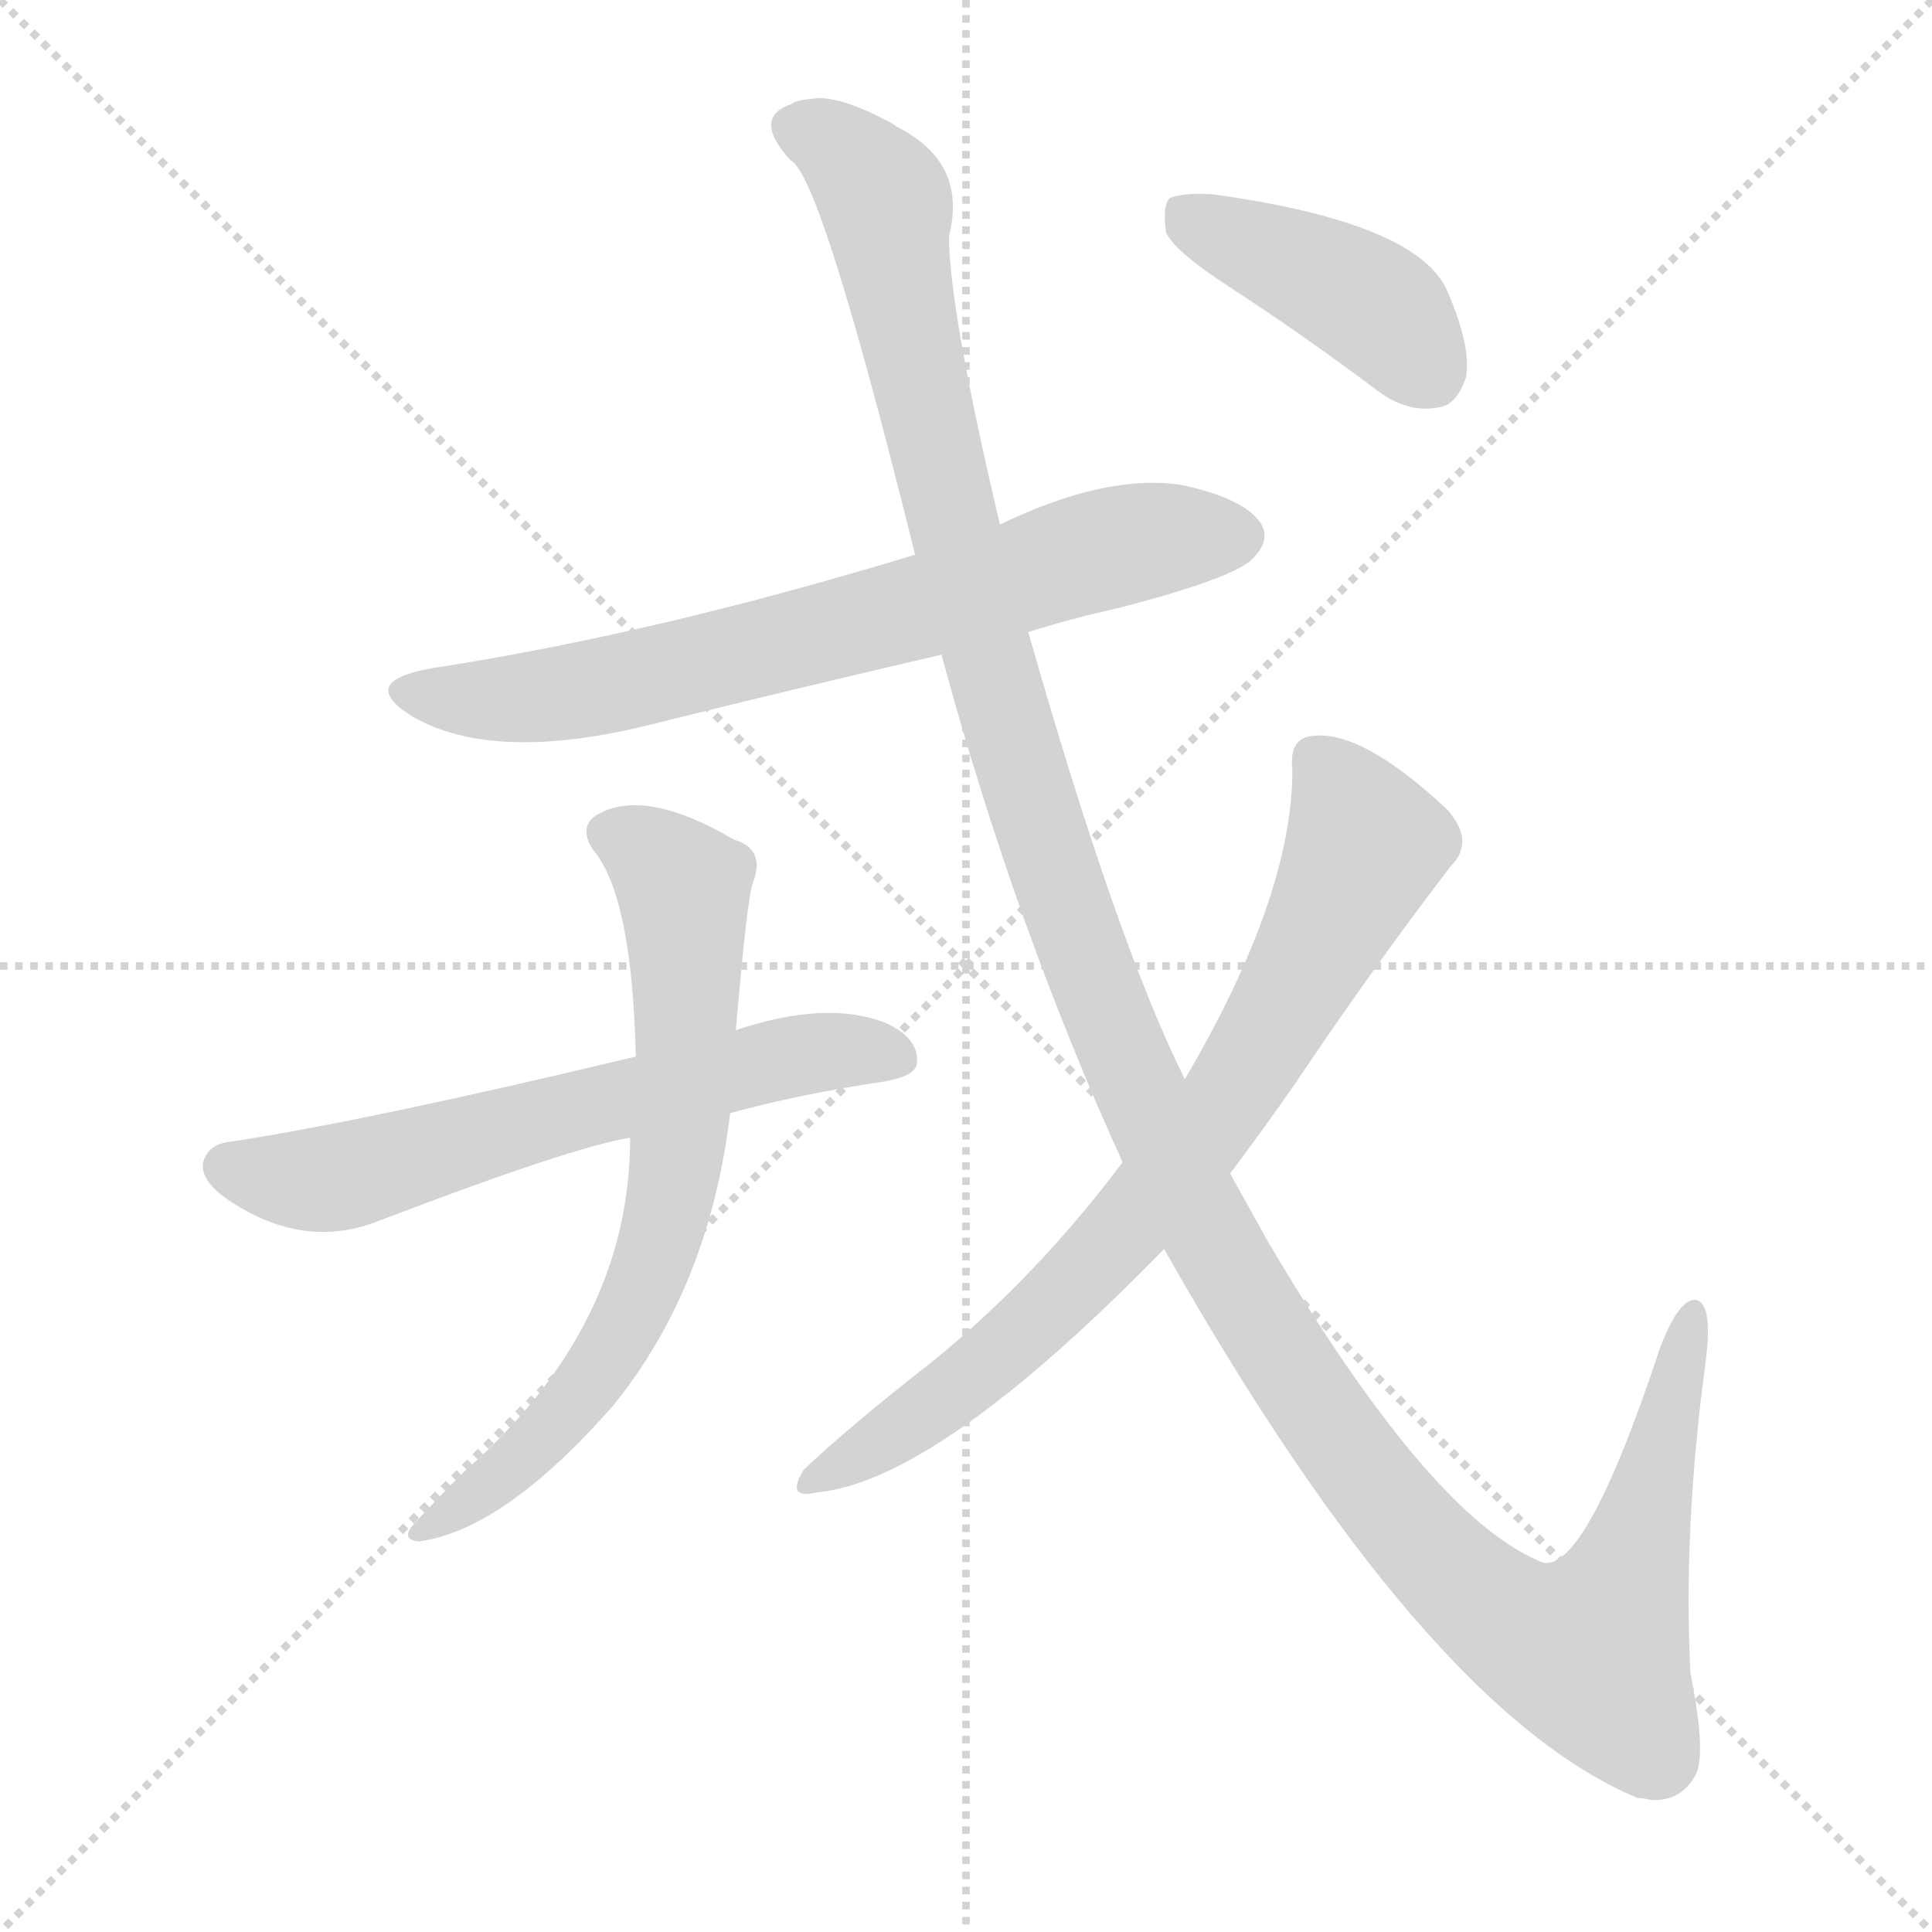
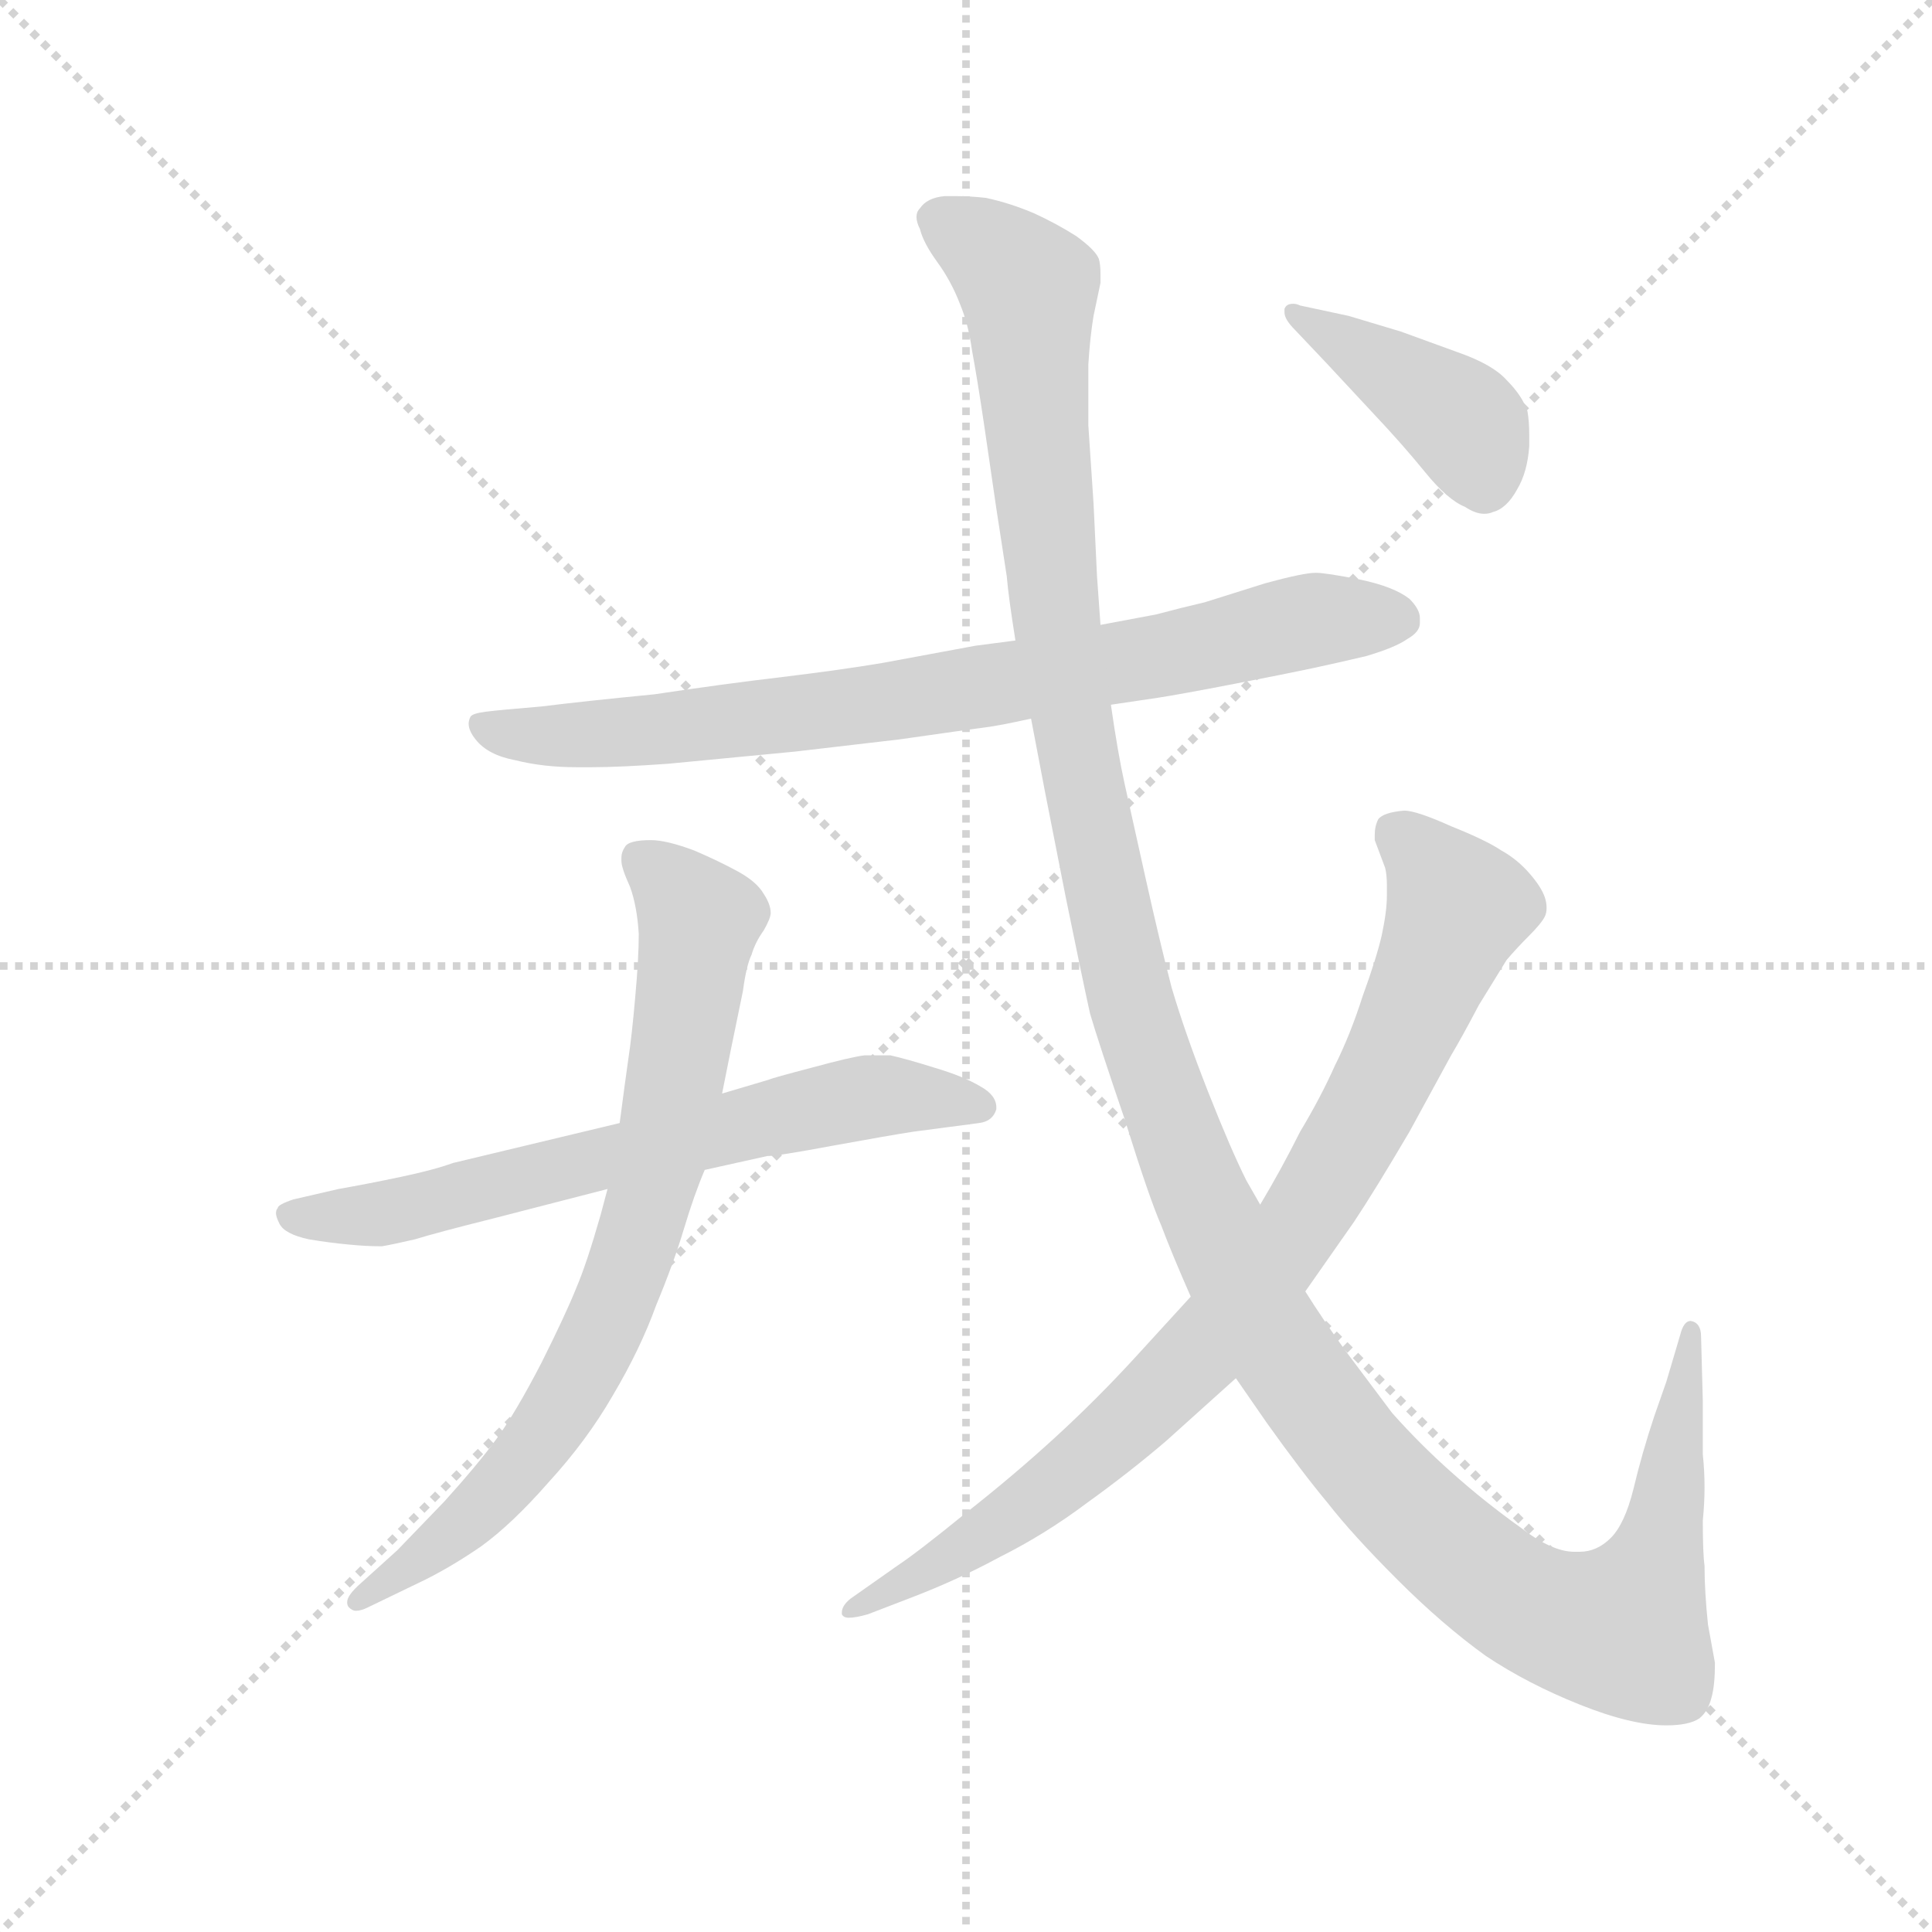
<svg xmlns="http://www.w3.org/2000/svg" version="1.1" viewBox="0 0 1024 1024">
  <g stroke="lightgray" stroke-dasharray="1,1" stroke-width="1" transform="scale(4, 4)">
    <line x1="0" y1="0" x2="256" y2="256" />
    <line x1="256" y1="0" x2="0" y2="256" />
    <line x1="128" y1="0" x2="128" y2="256" />
    <line x1="0" y1="128" x2="256" y2="128" />
  </g>
-   <g transform="scale(1, -1) translate(0, -900)">
+   <g transform="scale(0.92, -0.92) translate(60, -830)">
    <style type="text/css">
      
        @keyframes keyframes0 {
          from {
            stroke: blue;
-             stroke-dashoffset: 702;
+             stroke-dashoffset: 792;
            stroke-width: 128;
          }
-           70% {
+           72% {
            animation-timing-function: step-end;
            stroke: blue;
            stroke-dashoffset: 0;
            stroke-width: 128;
          }
          to {
            stroke: black;
            stroke-width: 1024;
          }
        }
        #make-me-a-hanzi-animation-0 {
-           animation: keyframes0 0.821s both;
+           animation: keyframes0 0.895s both;
          animation-delay: 0s;
          animation-timing-function: linear;
        }
      
        @keyframes keyframes1 {
          from {
            stroke: blue;
-             stroke-dashoffset: 621;
+             stroke-dashoffset: 662;
            stroke-width: 128;
          }
-           67% {
+           68% {
            animation-timing-function: step-end;
            stroke: blue;
            stroke-dashoffset: 0;
            stroke-width: 128;
          }
          to {
            stroke: black;
            stroke-width: 1024;
          }
        }
        #make-me-a-hanzi-animation-1 {
-           animation: keyframes1 0.755s both;
-           animation-delay: 0.821s;
+           animation: keyframes1 0.789s both;
+           animation-delay: 0.895s;
          animation-timing-function: linear;
        }
      
        @keyframes keyframes2 {
          from {
            stroke: blue;
-             stroke-dashoffset: 696;
+             stroke-dashoffset: 763;
            stroke-width: 128;
          }
-           69% {
+           71% {
            animation-timing-function: step-end;
            stroke: blue;
            stroke-dashoffset: 0;
            stroke-width: 128;
          }
          to {
            stroke: black;
            stroke-width: 1024;
          }
        }
        #make-me-a-hanzi-animation-2 {
-           animation: keyframes2 0.816s both;
-           animation-delay: 1.577s;
+           animation: keyframes2 0.871s both;
+           animation-delay: 1.683s;
          animation-timing-function: linear;
        }
      
        @keyframes keyframes3 {
          from {
            stroke: blue;
-             stroke-dashoffset: 1388;
+             stroke-dashoffset: 1399;
            stroke-width: 128;
          }
          82% {
            animation-timing-function: step-end;
            stroke: blue;
            stroke-dashoffset: 0;
            stroke-width: 128;
          }
          to {
            stroke: black;
            stroke-width: 1024;
          }
        }
        #make-me-a-hanzi-animation-3 {
-           animation: keyframes3 1.38s both;
-           animation-delay: 2.393s;
+           animation: keyframes3 1.389s both;
+           animation-delay: 2.554s;
          animation-timing-function: linear;
        }
      
        @keyframes keyframes4 {
          from {
            stroke: blue;
-             stroke-dashoffset: 757;
+             stroke-dashoffset: 863;
            stroke-width: 128;
          }
-           71% {
+           74% {
            animation-timing-function: step-end;
            stroke: blue;
            stroke-dashoffset: 0;
            stroke-width: 128;
          }
          to {
            stroke: black;
            stroke-width: 1024;
          }
        }
        #make-me-a-hanzi-animation-4 {
-           animation: keyframes4 0.866s both;
-           animation-delay: 3.773s;
+           animation: keyframes4 0.952s both;
+           animation-delay: 3.943s;
          animation-timing-function: linear;
        }
      
        @keyframes keyframes5 {
          from {
            stroke: blue;
-             stroke-dashoffset: 416;
+             stroke-dashoffset: 412;
            stroke-width: 128;
          }
-           58% {
+           57% {
            animation-timing-function: step-end;
            stroke: blue;
            stroke-dashoffset: 0;
            stroke-width: 128;
          }
          to {
            stroke: black;
            stroke-width: 1024;
          }
        }
        #make-me-a-hanzi-animation-5 {
-           animation: keyframes5 0.589s both;
-           animation-delay: 4.639s;
+           animation: keyframes5 0.585s both;
+           animation-delay: 4.895s;
          animation-timing-function: linear;
        }
      
    </style>
-     <path d="M 545 565 Q 567 572 594 578 Q 655 594 664 604 Q 674 614 668 623 Q 659 636 626 643 Q 586 649 530 622 L 485 606 Q 347 564 230 546 Q 188 539 219 520 Q 261 496 341 515 Q 417 534 499 553 L 545 565 Z" fill="lightgray" />
-     <path d="M 387 310 Q 423 320 470 327 Q 486 330 486 337 Q 487 350 469 358 Q 438 370 390 354 L 337 340 Q 195 306 123 295 Q 111 294 108 285 Q 105 275 121 264 Q 161 237 201 253 Q 303 292 334 297 L 387 310 Z" fill="lightgray" />
-     <path d="M 334 297 Q 334 197 246 120 Q 233 107 221 94 Q 211 84 222 83 Q 267 89 325 155 Q 376 218 387 310 L 390 354 Q 396 424 399 432 Q 406 450 389 455 Q 343 482 318 469 Q 306 463 314 450 Q 335 426 337 340 L 334 297 Z" fill="lightgray" />
-     <path d="M 617 238 Q 755 -6 868 -53 Q 871 -53 875 -54 Q 890 -55 898 -42 Q 905 -32 896 13 Q 892 89 904 178 Q 908 209 899 211 Q 890 212 880 186 Q 838 59 815 73 Q 757 98 672 242 Q 662 260 652 278 L 628 328 Q 592 400 545 565 L 530 622 Q 503 736 503 775 Q 513 814 475 833 Q 474 834 472 835 Q 448 848 434 848 Q 421 847 420 845 Q 398 838 419 815 Q 435 808 485 606 L 499 553 Q 538 409 595 284 L 617 238 Z" fill="lightgray" />
-     <path d="M 595 284 Q 550 224 495 179 Q 449 143 426 121 Q 416 105 433 109 Q 497 115 617 238 L 652 278 Q 670 302 686 325 Q 729 389 769 441 Q 782 454 767 471 Q 722 513 696 510 Q 683 509 685 492 Q 685 425 628 328 L 595 284 Z" fill="lightgray" />
-     <path d="M 653 747 Q 690 723 730 693 Q 746 681 762 684 Q 772 685 777 700 Q 780 716 767 746 Q 751 782 643 797 Q 627 798 620 795 Q 616 791 618 777 Q 622 767 653 747 Z" fill="lightgray" />
+     <path d="M 525 461 L 502 458 L 448 448 Q 424 444 391 440 Q 357 436 317 430 Q 276 426 252 423 Q 228 421 220 420 Q 212 419 211 417 Q 210 415 210 413 Q 210 409 214 404 Q 221 395 237 392 Q 253 388 272 388 L 281 388 Q 297 388 325 390 L 398 397 L 458 404 Q 500 410 508 411 Q 516 412 534 416 L 580 424 L 607 428 Q 620 430 651 436 Q 682 442 696 445 Q 710 448 727 452 Q 744 457 751 462 Q 758 466 758 471 L 758 474 Q 758 479 752 485 Q 743 492 724 496 Q 704 500 698 500 Q 691 500 669 494 L 634 483 Q 621 480 606 476 L 574 470 L 525 461 Z" fill="lightgray" />
+     <path d="M 297 183 L 201 160 Q 190 156 171 152 Q 152 148 135 145 L 109 139 Q 100 136 100 134 Q 99 133 99 131 Q 99 129 101 125 Q 104 119 118 116 Q 130 114 141 113 Q 151 112 160 112 Q 166 113 179 116 Q 192 120 224 128 L 290 145 L 346 156 L 382 164 Q 388 164 420 170 Q 453 176 466 178 L 504 183 Q 512 184 514 191 L 514 192 Q 514 199 505 204 Q 495 210 478 215 Q 462 220 453 222 L 438 222 Q 430 221 408 215 Q 385 209 383 208 L 356 200 L 297 183 Z" fill="lightgray" />
+     <path d="M 356 200 L 361 225 L 368 259 Q 370 274 373 280 Q 375 287 380 294 Q 384 301 384 304 Q 384 309 380 315 Q 376 322 365 328 Q 354 334 340 340 Q 324 346 315 346 Q 302 346 300 342 Q 298 339 298 336 L 298 334 Q 298 330 303 319 Q 307 308 308 292 Q 308 278 306 256 Q 304 233 302 220 Q 300 206 297 183 L 290 145 L 286 130 Q 278 102 272 88 Q 266 73 252 45 Q 237 16 226 1 Q 215 -14 196 -35 L 169 -63 L 148 -82 Q 140 -89 140 -93 Q 140 -95 141 -96 Q 143 -98 145 -98 Q 148 -98 152 -96 L 181 -82 Q 198 -74 217 -61 Q 235 -48 256 -24 Q 278 0 293 26 Q 309 53 318 78 Q 328 102 334 122 Q 340 142 346 156 L 356 200 Z" fill="lightgray" />
+     <path d="M 534 416 L 542 374 L 554 313 Q 564 264 568 246 Q 573 229 588 185 Q 602 140 609 124 Q 615 108 626 83 L 652 36 L 670 10 Q 690 -18 705 -36 Q 719 -54 745 -80 Q 771 -106 796 -124 Q 820 -140 850 -152 Q 880 -164 900 -164 Q 913 -164 919 -160 Q 924 -156 926 -148 Q 928 -141 928 -128 L 924 -106 Q 922 -87 922 -72 Q 921 -65 921 -46 Q 922 -36 922 -27 Q 922 -17 921 -8 L 921 23 L 920 60 Q 920 68 914 69 Q 910 69 908 61 L 900 34 L 893 14 Q 886 -7 881 -28 Q 876 -48 868 -56 Q 860 -64 850 -64 L 847 -64 Q 834 -64 816 -50 Q 795 -35 776 -18 Q 758 -2 742 16 L 715 52 Q 702 70 692 86 L 666 136 L 658 150 Q 649 168 636 201 Q 623 234 615 261 Q 608 288 600 324 L 588 378 Q 584 396 580 424 L 574 470 L 572 498 L 570 540 L 567 585 L 567 620 Q 568 636 570 648 L 574 667 L 574 672 Q 574 678 573 681 Q 571 686 560 694 Q 549 701 536 707 Q 522 713 508 716 Q 499 717 491 717 L 484 717 Q 474 716 470 710 Q 468 708 468 705 Q 468 702 470 698 Q 472 690 480 679 Q 488 668 493 655 Q 498 643 500 628 Q 503 612 507 585 L 514 537 L 520 498 Q 521 486 525 461 L 534 416 Z" fill="lightgray" />
+     <path d="M 626 83 L 594 48 Q 572 24 548 2 Q 524 -20 496 -42 Q 469 -64 457 -72 L 430 -91 Q 425 -95 425 -99 L 425 -100 Q 426 -102 429 -102 Q 433 -102 440 -100 L 466 -90 Q 492 -80 516 -67 Q 542 -54 566 -36 Q 591 -18 612 0 L 652 36 L 692 86 L 720 126 Q 732 144 752 178 L 776 222 Q 782 232 792 251 L 808 277 Q 814 284 821 291 Q 828 298 830 302 Q 831 304 831 307 Q 831 310 830 313 Q 828 319 821 327 Q 814 335 805 340 Q 796 346 776 354 Q 756 363 749 363 Q 737 362 734 358 Q 732 354 732 349 L 732 346 L 738 330 Q 739 326 739 320 L 739 314 Q 739 305 736 291 Q 733 278 725 256 Q 718 234 709 216 Q 701 198 689 178 Q 678 156 666 136 L 626 83 Z" fill="lightgray" />
+     <path d="M 689 654 Q 687 655 685 655 Q 681 655 680 652 L 680 650 Q 680 646 686 640 L 704 621 L 731 592 Q 748 574 761 558 Q 774 542 784 538 Q 790 534 795 534 Q 798 534 800 535 Q 808 537 814 548 Q 820 558 821 573 L 821 580 Q 821 587 820 593 Q 817 602 808 611 Q 800 620 780 627 L 747 639 L 717 648 L 689 654 Z" fill="lightgray" />
    <clipPath id="make-me-a-hanzi-clip-0">
-       <path d="M 545 565 Q 567 572 594 578 Q 655 594 664 604 Q 674 614 668 623 Q 659 636 626 643 Q 586 649 530 622 L 485 606 Q 347 564 230 546 Q 188 539 219 520 Q 261 496 341 515 Q 417 534 499 553 L 545 565 Z" />
+       <path d="M 525 461 L 502 458 L 448 448 Q 424 444 391 440 Q 357 436 317 430 Q 276 426 252 423 Q 228 421 220 420 Q 212 419 211 417 Q 210 415 210 413 Q 210 409 214 404 Q 221 395 237 392 Q 253 388 272 388 L 281 388 Q 297 388 325 390 L 398 397 L 458 404 Q 500 410 508 411 Q 516 412 534 416 L 580 424 L 607 428 Q 620 430 651 436 Q 682 442 696 445 Q 710 448 727 452 Q 744 457 751 462 Q 758 466 758 471 L 758 474 Q 758 479 752 485 Q 743 492 724 496 Q 704 500 698 500 Q 691 500 669 494 L 634 483 Q 621 480 606 476 L 574 470 L 525 461 Z" />
    </clipPath>
-     <path clip-path="url(#make-me-a-hanzi-clip-0)" d="M 221 535 L 265 529 L 326 537 L 589 610 L 656 616" fill="none" id="make-me-a-hanzi-animation-0" stroke-dasharray="574 1148" stroke-linecap="round" />
+     <path clip-path="url(#make-me-a-hanzi-clip-0)" d="M 217 413 L 256 406 L 315 409 L 494 432 L 696 473 L 747 473" fill="none" id="make-me-a-hanzi-animation-0" stroke-dasharray="664 1328" stroke-linecap="round" />
    <clipPath id="make-me-a-hanzi-clip-1">
-       <path d="M 387 310 Q 423 320 470 327 Q 486 330 486 337 Q 487 350 469 358 Q 438 370 390 354 L 337 340 Q 195 306 123 295 Q 111 294 108 285 Q 105 275 121 264 Q 161 237 201 253 Q 303 292 334 297 L 387 310 Z" />
+       <path d="M 297 183 L 201 160 Q 190 156 171 152 Q 152 148 135 145 L 109 139 Q 100 136 100 134 Q 99 133 99 131 Q 99 129 101 125 Q 104 119 118 116 Q 130 114 141 113 Q 151 112 160 112 Q 166 113 179 116 Q 192 120 224 128 L 290 145 L 346 156 L 382 164 Q 388 164 420 170 Q 453 176 466 178 L 504 183 Q 512 184 514 191 L 514 192 Q 514 199 505 204 Q 495 210 478 215 Q 462 220 453 222 L 438 222 Q 430 221 408 215 Q 385 209 383 208 L 356 200 L 297 183 Z" />
    </clipPath>
-     <path clip-path="url(#make-me-a-hanzi-clip-1)" d="M 120 282 L 137 276 L 177 276 L 421 341 L 475 340" fill="none" id="make-me-a-hanzi-animation-1" stroke-dasharray="493 986" stroke-linecap="round" />
+     <path clip-path="url(#make-me-a-hanzi-clip-1)" d="M 107 130 L 179 135 L 437 198 L 505 192" fill="none" id="make-me-a-hanzi-animation-1" stroke-dasharray="534 1068" stroke-linecap="round" />
    <clipPath id="make-me-a-hanzi-clip-2">
-       <path d="M 334 297 Q 334 197 246 120 Q 233 107 221 94 Q 211 84 222 83 Q 267 89 325 155 Q 376 218 387 310 L 390 354 Q 396 424 399 432 Q 406 450 389 455 Q 343 482 318 469 Q 306 463 314 450 Q 335 426 337 340 L 334 297 Z" />
+       <path d="M 356 200 L 361 225 L 368 259 Q 370 274 373 280 Q 375 287 380 294 Q 384 301 384 304 Q 384 309 380 315 Q 376 322 365 328 Q 354 334 340 340 Q 324 346 315 346 Q 302 346 300 342 Q 298 339 298 336 L 298 334 Q 298 330 303 319 Q 307 308 308 292 Q 308 278 306 256 Q 304 233 302 220 Q 300 206 297 183 L 290 145 L 286 130 Q 278 102 272 88 Q 266 73 252 45 Q 237 16 226 1 Q 215 -14 196 -35 L 169 -63 L 148 -82 Q 140 -89 140 -93 Q 140 -95 141 -96 Q 143 -98 145 -98 Q 148 -98 152 -96 L 181 -82 Q 198 -74 217 -61 Q 235 -48 256 -24 Q 278 0 293 26 Q 309 53 318 78 Q 328 102 334 122 Q 340 142 346 156 L 356 200 Z" />
    </clipPath>
-     <path clip-path="url(#make-me-a-hanzi-clip-2)" d="M 322 458 L 336 454 L 362 430 L 365 369 L 355 261 L 342 220 L 316 171 L 281 131 L 227 89" fill="none" id="make-me-a-hanzi-animation-2" stroke-dasharray="568 1136" stroke-linecap="round" />
+     <path clip-path="url(#make-me-a-hanzi-clip-2)" d="M 310 335 L 343 300 L 322 169 L 300 94 L 263 19 L 237 -17 L 192 -61 L 145 -93" fill="none" id="make-me-a-hanzi-animation-2" stroke-dasharray="635 1270" stroke-linecap="round" />
    <clipPath id="make-me-a-hanzi-clip-3">
-       <path d="M 617 238 Q 755 -6 868 -53 Q 871 -53 875 -54 Q 890 -55 898 -42 Q 905 -32 896 13 Q 892 89 904 178 Q 908 209 899 211 Q 890 212 880 186 Q 838 59 815 73 Q 757 98 672 242 Q 662 260 652 278 L 628 328 Q 592 400 545 565 L 530 622 Q 503 736 503 775 Q 513 814 475 833 Q 474 834 472 835 Q 448 848 434 848 Q 421 847 420 845 Q 398 838 419 815 Q 435 808 485 606 L 499 553 Q 538 409 595 284 L 617 238 Z" />
+       <path d="M 534 416 L 542 374 L 554 313 Q 564 264 568 246 Q 573 229 588 185 Q 602 140 609 124 Q 615 108 626 83 L 652 36 L 670 10 Q 690 -18 705 -36 Q 719 -54 745 -80 Q 771 -106 796 -124 Q 820 -140 850 -152 Q 880 -164 900 -164 Q 913 -164 919 -160 Q 924 -156 926 -148 Q 928 -141 928 -128 L 924 -106 Q 922 -87 922 -72 Q 921 -65 921 -46 Q 922 -36 922 -27 Q 922 -17 921 -8 L 921 23 L 920 60 Q 920 68 914 69 Q 910 69 908 61 L 900 34 L 893 14 Q 886 -7 881 -28 Q 876 -48 868 -56 Q 860 -64 850 -64 L 847 -64 Q 834 -64 816 -50 Q 795 -35 776 -18 Q 758 -2 742 16 L 715 52 Q 702 70 692 86 L 666 136 L 658 150 Q 649 168 636 201 Q 623 234 615 261 Q 608 288 600 324 L 588 378 Q 584 396 580 424 L 574 470 L 572 498 L 570 540 L 567 585 L 567 620 Q 568 636 570 648 L 574 667 L 574 672 Q 574 678 573 681 Q 571 686 560 694 Q 549 701 536 707 Q 522 713 508 716 Q 499 717 491 717 L 484 717 Q 474 716 470 710 Q 468 708 468 705 Q 468 702 470 698 Q 472 690 480 679 Q 488 668 493 655 Q 498 643 500 628 Q 503 612 507 585 L 514 537 L 520 498 Q 521 486 525 461 L 534 416 Z" />
    </clipPath>
-     <path clip-path="url(#make-me-a-hanzi-clip-3)" d="M 424 830 L 453 815 L 470 791 L 503 625 L 537 505 L 572 399 L 630 266 L 718 124 L 750 85 L 804 37 L 843 24 L 849 33 L 871 93 L 897 204" fill="none" id="make-me-a-hanzi-animation-3" stroke-dasharray="1260 2520" stroke-linecap="round" />
+     <path clip-path="url(#make-me-a-hanzi-clip-3)" d="M 478 704 L 518 680 L 532 661 L 548 472 L 582 291 L 626 155 L 681 46 L 741 -30 L 794 -78 L 822 -97 L 875 -109 L 898 -54 L 914 63" fill="none" id="make-me-a-hanzi-animation-3" stroke-dasharray="1271 2542" stroke-linecap="round" />
    <clipPath id="make-me-a-hanzi-clip-4">
-       <path d="M 595 284 Q 550 224 495 179 Q 449 143 426 121 Q 416 105 433 109 Q 497 115 617 238 L 652 278 Q 670 302 686 325 Q 729 389 769 441 Q 782 454 767 471 Q 722 513 696 510 Q 683 509 685 492 Q 685 425 628 328 L 595 284 Z" />
+       <path d="M 626 83 L 594 48 Q 572 24 548 2 Q 524 -20 496 -42 Q 469 -64 457 -72 L 430 -91 Q 425 -95 425 -99 L 425 -100 Q 426 -102 429 -102 Q 433 -102 440 -100 L 466 -90 Q 492 -80 516 -67 Q 542 -54 566 -36 Q 591 -18 612 0 L 652 36 L 692 86 L 720 126 Q 732 144 752 178 L 776 222 Q 782 232 792 251 L 808 277 Q 814 284 821 291 Q 828 298 830 302 Q 831 304 831 307 Q 831 310 830 313 Q 828 319 821 327 Q 814 335 805 340 Q 796 346 776 354 Q 756 363 749 363 Q 737 362 734 358 Q 732 354 732 349 L 732 346 L 738 330 Q 739 326 739 320 L 739 314 Q 739 305 736 291 Q 733 278 725 256 Q 718 234 709 216 Q 701 198 689 178 Q 678 156 666 136 L 626 83 Z" />
    </clipPath>
-     <path clip-path="url(#make-me-a-hanzi-clip-4)" d="M 697 497 L 724 452 L 653 322 L 594 245 L 551 201 L 490 151 L 436 119" fill="none" id="make-me-a-hanzi-animation-4" stroke-dasharray="629 1258" stroke-linecap="round" />
+     <path clip-path="url(#make-me-a-hanzi-clip-4)" d="M 745 351 L 760 338 L 779 306 L 748 230 L 682 115 L 645 66 L 572 -6 L 503 -57 L 428 -99" fill="none" id="make-me-a-hanzi-animation-4" stroke-dasharray="735 1470" stroke-linecap="round" />
    <clipPath id="make-me-a-hanzi-clip-5">
-       <path d="M 653 747 Q 690 723 730 693 Q 746 681 762 684 Q 772 685 777 700 Q 780 716 767 746 Q 751 782 643 797 Q 627 798 620 795 Q 616 791 618 777 Q 622 767 653 747 Z" />
+       <path d="M 689 654 Q 687 655 685 655 Q 681 655 680 652 L 680 650 Q 680 646 686 640 L 704 621 L 731 592 Q 748 574 761 558 Q 774 542 784 538 Q 790 534 795 534 Q 798 534 800 535 Q 808 537 814 548 Q 820 558 821 573 L 821 580 Q 821 587 820 593 Q 817 602 808 611 Q 800 620 780 627 L 747 639 L 717 648 L 689 654 Z" />
    </clipPath>
-     <path clip-path="url(#make-me-a-hanzi-clip-5)" d="M 626 789 L 724 741 L 758 703" fill="none" id="make-me-a-hanzi-animation-5" stroke-dasharray="288 576" stroke-linecap="round" />
+     <path clip-path="url(#make-me-a-hanzi-clip-5)" d="M 684 651 L 780 590 L 794 550" fill="none" id="make-me-a-hanzi-animation-5" stroke-dasharray="284 568" stroke-linecap="round" />
  </g>
</svg>
